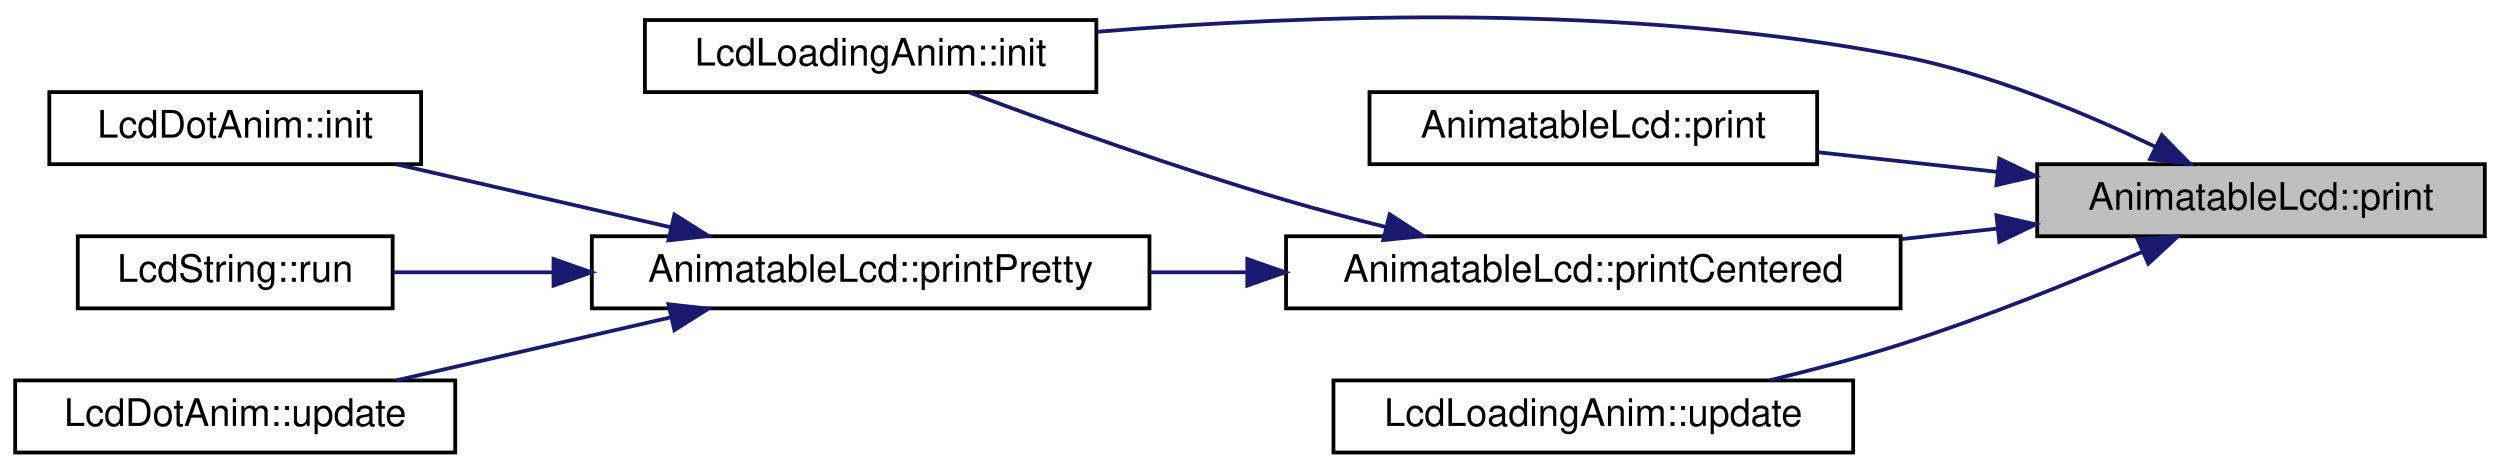
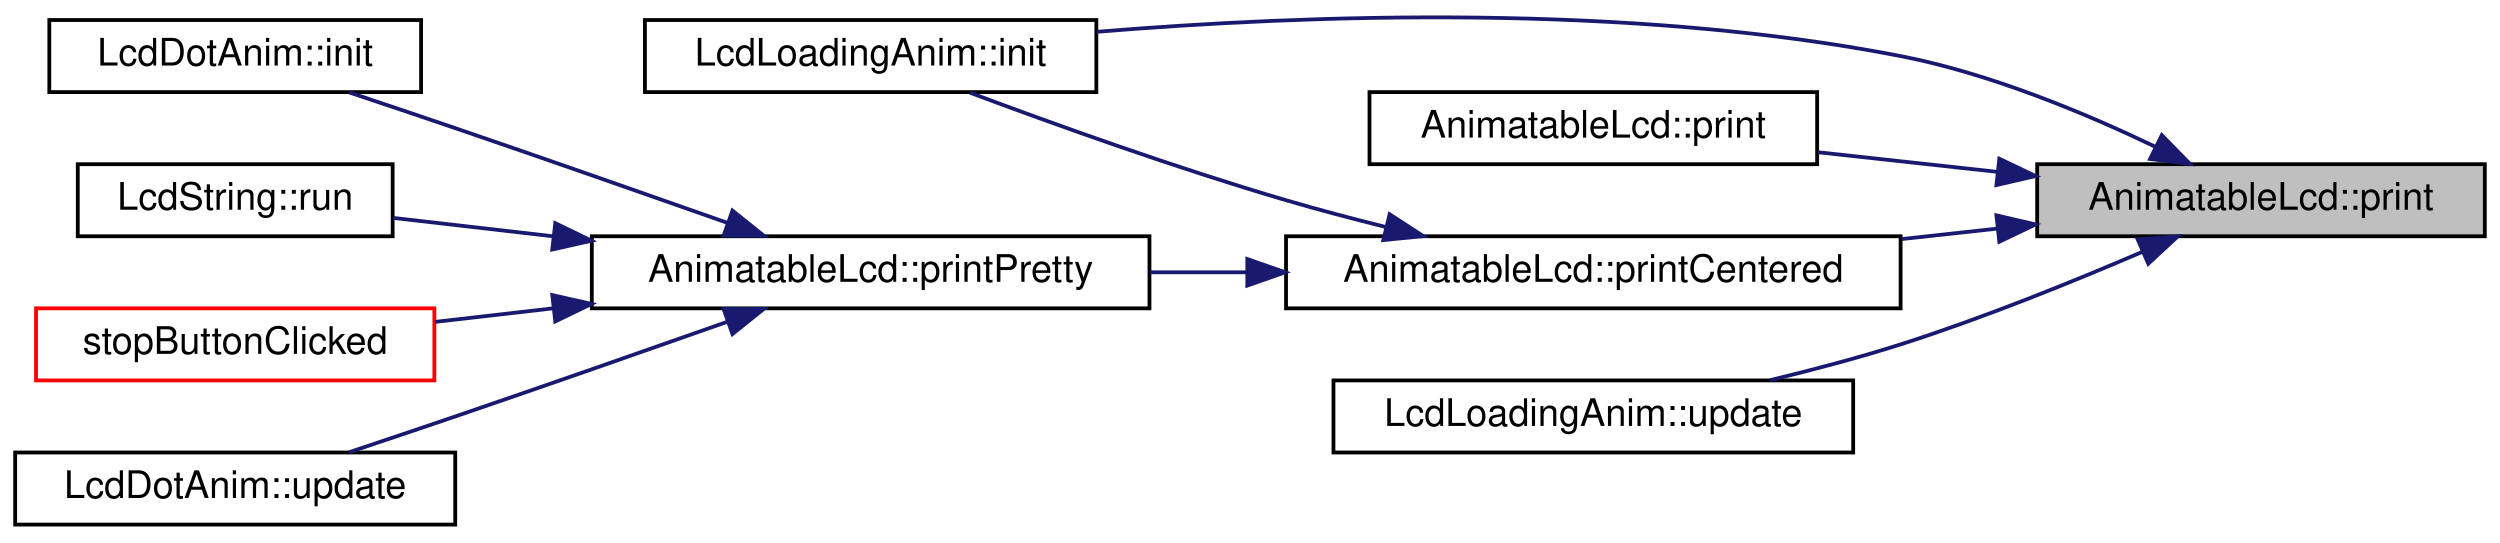
- <svg xmlns="http://www.w3.org/2000/svg" xmlns:xlink="http://www.w3.org/1999/xlink" width="659pt" height="124pt" viewBox="0.00 0.00 659.00 123.56">
-   <g id="graph0" class="graph" transform="scale(1 1) rotate(0) translate(4 119.56)">
+ <svg xmlns="http://www.w3.org/2000/svg" xmlns:xlink="http://www.w3.org/1999/xlink" width="659pt" height="143pt" viewBox="0.00 0.00 659.00 142.56">
+   <g id="graph0" class="graph" transform="scale(1 1) rotate(0) translate(4 138.56)">
    <g id="node1" class="node">
      <g id="a_node1">
        <a xlink:title="Eigene Lcd-print funktion, die die Möglichkeit bietet eigene Characters in den Text einzufügen.">
-           <polygon fill="#bfbfbf" stroke="black" points="533,-57.5 533,-76.5 651,-76.5 651,-57.5 533,-57.5" />
-           <text text-anchor="middle" x="592" y="-64.5" font-family="Helvetica,sans-Serif" font-size="10.00">AnimatableLcd::print</text>
+           <polygon fill="#bfbfbf" stroke="black" points="533,-76.5 533,-95.5 651,-95.5 651,-76.5 533,-76.5" />
+           <text text-anchor="middle" x="592" y="-83.5" font-family="Helvetica,sans-Serif" font-size="10.00">AnimatableLcd::print</text>
        </a>
      </g>
    </g>
    <g id="node2" class="node">
      <g id="a_node2">
        <a xlink:href="classLcdLoadingAnim.html#a1dcb953ecdb84881d1c80769e7c3829c" target="_top" xlink:title="Initialisierung der Ladeanimation.">
-           <polygon fill="none" stroke="black" points="166,-95.5 166,-114.5 285,-114.5 285,-95.5 166,-95.5" />
-           <text text-anchor="middle" x="225.5" y="-102.5" font-family="Helvetica,sans-Serif" font-size="10.00">LcdLoadingAnim::init</text>
+           <polygon fill="none" stroke="black" points="166,-114.5 166,-133.5 285,-133.5 285,-114.5 166,-114.5" />
+           <text text-anchor="middle" x="225.5" y="-121.5" font-family="Helvetica,sans-Serif" font-size="10.00">LcdLoadingAnim::init</text>
        </a>
      </g>
    </g>
    <g id="edge1" class="edge">
-       <path fill="none" stroke="midnightblue" d="M564.08,-81.12C545.73,-89.92 520.58,-100.41 497,-105 425.09,-118.99 340.37,-115.93 285.16,-111.4" />
-       <polygon fill="midnightblue" stroke="midnightblue" points="565.85,-84.15 573.27,-76.58 562.75,-77.87 565.85,-84.15" />
+       <path fill="none" stroke="midnightblue" d="M564.08,-100.12C545.73,-108.92 520.58,-119.41 497,-124 425.09,-137.99 340.37,-134.93 285.16,-130.4" />
+       <polygon fill="midnightblue" stroke="midnightblue" points="565.85,-103.15 573.27,-95.58 562.75,-96.87 565.85,-103.15" />
    </g>
    <g id="node3" class="node">
      <g id="a_node3">
        <a xlink:href="classAnimatableLcd.html#aca170e34fe99df76f7a1e4f4241878c1" target="_top" xlink:title="Überschreibt die standard print Funktion für String&amp;&amp;, das heißt der Text wird direkt als Argument ge...">
-           <polygon fill="none" stroke="black" points="357,-76.5 357,-95.5 475,-95.5 475,-76.5 357,-76.5" />
-           <text text-anchor="middle" x="416" y="-83.5" font-family="Helvetica,sans-Serif" font-size="10.00">AnimatableLcd::print</text>
+           <polygon fill="none" stroke="black" points="357,-95.5 357,-114.5 475,-114.5 475,-95.5 357,-95.5" />
+           <text text-anchor="middle" x="416" y="-102.5" font-family="Helvetica,sans-Serif" font-size="10.00">AnimatableLcd::print</text>
        </a>
      </g>
    </g>
    <g id="edge2" class="edge">
-       <path fill="none" stroke="midnightblue" d="M522.46,-74.48C506.85,-76.19 490.41,-77.98 475.27,-79.64" />
-       <polygon fill="midnightblue" stroke="midnightblue" points="523.02,-77.94 532.58,-73.38 522.26,-70.99 523.02,-77.94" />
+       <path fill="none" stroke="midnightblue" d="M522.46,-93.48C506.85,-95.19 490.41,-96.98 475.27,-98.64" />
+       <polygon fill="midnightblue" stroke="midnightblue" points="523.02,-96.94 532.58,-92.38 522.26,-89.99 523.02,-96.94" />
    </g>
    <g id="node4" class="node">
      <g id="a_node4">
        <a xlink:href="classAnimatableLcd.html#aaff767fb418dbc3e902dd4a1be3207a8" target="_top" xlink:title="Gibt einen String zentriert auf dem Lcd-Display aus.">
-           <polygon fill="none" stroke="black" points="335,-38.5 335,-57.5 497,-57.5 497,-38.5 335,-38.5" />
-           <text text-anchor="middle" x="416" y="-45.5" font-family="Helvetica,sans-Serif" font-size="10.00">AnimatableLcd::printCentered</text>
+           <polygon fill="none" stroke="black" points="335,-57.5 335,-76.5 497,-76.5 497,-57.5 335,-57.5" />
+           <text text-anchor="middle" x="416" y="-64.5" font-family="Helvetica,sans-Serif" font-size="10.00">AnimatableLcd::printCentered</text>
        </a>
      </g>
    </g>
    <g id="edge3" class="edge">
-       <path fill="none" stroke="midnightblue" d="M522.57,-59.53C514.25,-58.62 505.69,-57.69 497.22,-56.76" />
-       <polygon fill="midnightblue" stroke="midnightblue" points="522.26,-63.01 532.58,-60.62 523.02,-56.06 522.26,-63.01" />
+       <path fill="none" stroke="midnightblue" d="M522.57,-78.53C514.25,-77.62 505.69,-76.69 497.22,-75.76" />
+       <polygon fill="midnightblue" stroke="midnightblue" points="522.26,-82.01 532.58,-79.62 523.02,-75.06 522.26,-82.01" />
    </g>
-     <g id="node9" class="node">
-       <g id="a_node9">
+     <g id="node10" class="node">
+       <g id="a_node10">
        <a xlink:href="classLcdLoadingAnim.html#a939368d0d51f766b20a82176294fba70" target="_top" xlink:title="Aktualisiert die Ladeanimation, wird von loop() aufgerufen.">
-           <polygon fill="none" stroke="black" points="347.5,-0.5 347.5,-19.5 484.5,-19.5 484.5,-0.5 347.5,-0.5" />
-           <text text-anchor="middle" x="416" y="-7.5" font-family="Helvetica,sans-Serif" font-size="10.00">LcdLoadingAnim::update</text>
+           <polygon fill="none" stroke="black" points="347.5,-19.5 347.5,-38.5 484.5,-38.5 484.5,-19.5 347.5,-19.5" />
+           <text text-anchor="middle" x="416" y="-26.5" font-family="Helvetica,sans-Serif" font-size="10.00">LcdLoadingAnim::update</text>
        </a>
      </g>
    </g>
-     <g id="edge9" class="edge">
-       <path fill="none" stroke="midnightblue" d="M560.82,-53.44C542.59,-45.6 518.75,-35.94 497,-29 485.98,-25.49 473.93,-22.3 462.6,-19.57" />
-       <polygon fill="midnightblue" stroke="midnightblue" points="559.49,-56.68 570.06,-57.47 562.29,-50.26 559.49,-56.68" />
+     <g id="edge10" class="edge">
+       <path fill="none" stroke="midnightblue" d="M560.82,-72.44C542.59,-64.6 518.75,-54.94 497,-48 485.98,-44.49 473.93,-41.3 462.6,-38.57" />
+       <polygon fill="midnightblue" stroke="midnightblue" points="559.49,-75.68 570.06,-76.47 562.29,-69.26 559.49,-75.68" />
    </g>
    <g id="edge4" class="edge">
-       <path fill="none" stroke="midnightblue" d="M361.33,-59.93C352.49,-62.13 343.46,-64.52 335,-67 306.08,-75.47 273.53,-87.17 251.69,-95.34" />
-       <polygon fill="midnightblue" stroke="midnightblue" points="362.3,-63.3 371.19,-57.54 360.64,-56.5 362.3,-63.3" />
+       <path fill="none" stroke="midnightblue" d="M361.33,-78.93C352.49,-81.13 343.46,-83.52 335,-86 306.08,-94.47 273.53,-106.17 251.69,-114.34" />
+       <polygon fill="midnightblue" stroke="midnightblue" points="362.3,-82.3 371.19,-76.54 360.64,-75.5 362.3,-82.3" />
    </g>
    <g id="node5" class="node">
      <g id="a_node5">
        <a xlink:href="classAnimatableLcd.html#ad5509573d45cc84cda93b125fdca749e" target="_top" xlink:title="gibt den Text &quot;schön&quot; aus, das heißt zentriert und mit automatischen Zeilenumbrüchen">
-           <polygon fill="none" stroke="black" points="152,-38.5 152,-57.5 299,-57.5 299,-38.5 152,-38.5" />
-           <text text-anchor="middle" x="225.5" y="-45.5" font-family="Helvetica,sans-Serif" font-size="10.00">AnimatableLcd::printPretty</text>
+           <polygon fill="none" stroke="black" points="152,-57.5 152,-76.5 299,-76.5 299,-57.5 152,-57.5" />
+           <text text-anchor="middle" x="225.5" y="-64.5" font-family="Helvetica,sans-Serif" font-size="10.00">AnimatableLcd::printPretty</text>
        </a>
      </g>
    </g>
    <g id="edge5" class="edge">
-       <path fill="none" stroke="midnightblue" d="M324.75,-48C316.18,-48 307.56,-48 299.18,-48" />
-       <polygon fill="midnightblue" stroke="midnightblue" points="324.79,-51.5 334.79,-48 324.79,-44.5 324.79,-51.5" />
+       <path fill="none" stroke="midnightblue" d="M324.75,-67C316.18,-67 307.56,-67 299.18,-67" />
+       <polygon fill="midnightblue" stroke="midnightblue" points="324.79,-70.5 334.79,-67 324.79,-63.5 324.79,-70.5" />
    </g>
    <g id="node6" class="node">
      <g id="a_node6">
        <a xlink:href="classLcdDotAnim.html#afad9c4d44a8a5ef9063e941fd97714e7" target="_top" xlink:title="Initialisiert die Punktanimation.">
-           <polygon fill="none" stroke="black" points="9,-76.5 9,-95.5 107,-95.5 107,-76.5 9,-76.5" />
-           <text text-anchor="middle" x="58" y="-83.5" font-family="Helvetica,sans-Serif" font-size="10.00">LcdDotAnim::init</text>
+           <polygon fill="none" stroke="black" points="9,-114.5 9,-133.5 107,-133.5 107,-114.5 9,-114.5" />
+           <text text-anchor="middle" x="58" y="-121.5" font-family="Helvetica,sans-Serif" font-size="10.00">LcdDotAnim::init</text>
        </a>
      </g>
    </g>
    <g id="edge6" class="edge">
-       <path fill="none" stroke="midnightblue" d="M172.69,-59.9C149.43,-65.24 122.35,-71.45 100.46,-76.48" />
-       <polygon fill="midnightblue" stroke="midnightblue" points="173.77,-63.24 182.74,-57.59 172.21,-56.42 173.77,-63.24" />
+       <path fill="none" stroke="midnightblue" d="M187.84,-80C166.83,-87.4 139.97,-96.81 116,-105 106.92,-108.1 97,-111.43 88.03,-114.42" />
+       <polygon fill="midnightblue" stroke="midnightblue" points="189.08,-83.27 197.34,-76.64 186.74,-76.67 189.08,-83.27" />
    </g>
    <g id="node7" class="node">
      <g id="a_node7">
        <a xlink:href="structLcdString.html#aa391ea895fc2ec0a5dfe249226daa017" target="_top" xlink:title="gibt den String (LcdString::text) auf dem Lcd-Display aus">
-           <polygon fill="none" stroke="black" points="16.5,-38.5 16.5,-57.5 99.5,-57.5 99.5,-38.5 16.5,-38.5" />
-           <text text-anchor="middle" x="58" y="-45.5" font-family="Helvetica,sans-Serif" font-size="10.00">LcdString::run</text>
+           <polygon fill="none" stroke="black" points="16.5,-76.5 16.5,-95.5 99.5,-95.5 99.5,-76.5 16.5,-76.5" />
+           <text text-anchor="middle" x="58" y="-83.5" font-family="Helvetica,sans-Serif" font-size="10.00">LcdString::run</text>
        </a>
      </g>
    </g>
    <g id="edge7" class="edge">
-       <path fill="none" stroke="midnightblue" d="M141.8,-48C127.16,-48 112.53,-48 99.72,-48" />
-       <polygon fill="midnightblue" stroke="midnightblue" points="141.91,-51.5 151.91,-48 141.91,-44.5 141.91,-51.5" />
+       <path fill="none" stroke="midnightblue" d="M141.8,-76.49C127.16,-78.17 112.53,-79.85 99.72,-81.33" />
+       <polygon fill="midnightblue" stroke="midnightblue" points="142.37,-79.95 151.91,-75.33 141.58,-73 142.37,-79.95" />
    </g>
    <g id="node8" class="node">
      <g id="a_node8">
+         <a xlink:href="sketch_8ino.html#abbbe19f80bf8227bbfbb68d98a1937cc" target="_top" xlink:title="wird ausgeführt wenn der Stop-Knopf gedrückt wird">
+           <polygon fill="none" stroke="red" points="5.5,-38.5 5.5,-57.5 110.5,-57.5 110.5,-38.5 5.5,-38.5" />
+           <text text-anchor="middle" x="58" y="-45.5" font-family="Helvetica,sans-Serif" font-size="10.00">stopButtonClicked</text>
+         </a>
+       </g>
+     </g>
+     <g id="edge8" class="edge">
+       <path fill="none" stroke="midnightblue" d="M141.77,-57.5C131.17,-56.28 120.56,-55.07 110.66,-53.93" />
+       <polygon fill="midnightblue" stroke="midnightblue" points="141.58,-61 151.91,-58.67 142.37,-54.05 141.58,-61" />
+     </g>
+     <g id="node9" class="node">
+       <g id="a_node9">
        <a xlink:href="classLcdDotAnim.html#a7dc0b25c1a3729a5c6aa652fffcccb71" target="_top" xlink:title="Aktualisiert die Punktanimation, wird von loop() aufgerufen.">
          <polygon fill="none" stroke="black" points="0,-0.5 0,-19.5 116,-19.5 116,-0.5 0,-0.5" />
          <text text-anchor="middle" x="58" y="-7.5" font-family="Helvetica,sans-Serif" font-size="10.00">LcdDotAnim::update</text>
        </a>
      </g>
    </g>
-     <g id="edge8" class="edge">
-       <path fill="none" stroke="midnightblue" d="M172.69,-36.1C149.43,-30.76 122.35,-24.55 100.46,-19.52" />
-       <polygon fill="midnightblue" stroke="midnightblue" points="172.21,-39.58 182.74,-38.41 173.77,-32.76 172.21,-39.58" />
+     <g id="edge9" class="edge">
+       <path fill="none" stroke="midnightblue" d="M187.84,-54C166.83,-46.6 139.97,-37.19 116,-29 106.92,-25.9 97,-22.57 88.03,-19.58" />
+       <polygon fill="midnightblue" stroke="midnightblue" points="186.74,-57.33 197.34,-57.36 189.08,-50.73 186.74,-57.33" />
    </g>
  </g>
</svg>
